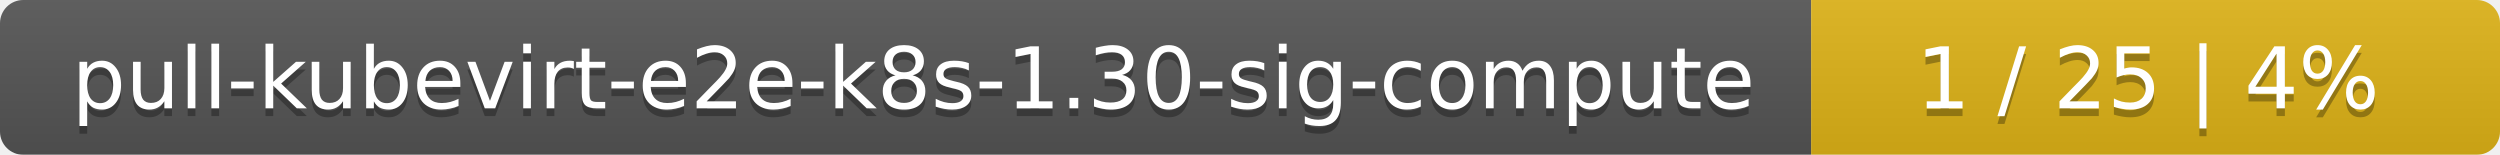
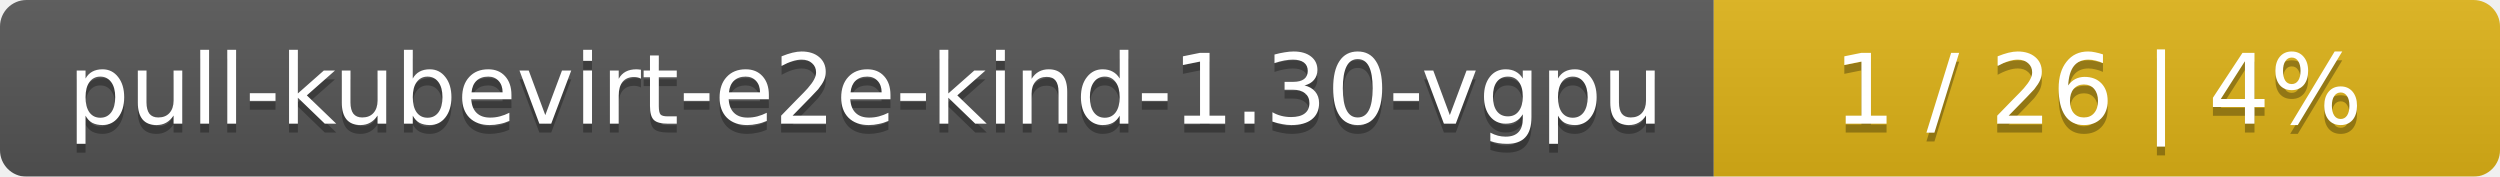
- <svg xmlns="http://www.w3.org/2000/svg" width="323" height="20">
+ <svg xmlns="http://www.w3.org/2000/svg" width="283" height="20">
  <linearGradient id="smooth" x2="0" y2="100%">
    <stop offset="0" stop-color="#bbb" stop-opacity=".1" />
    <stop offset="1" stop-opacity=".1" />
  </linearGradient>
  <mask id="round">
-     <rect width="323" height="20" rx="3" fill="#fff" />
+     <rect width="283" height="20" rx="3" fill="#fff" />
  </mask>
  <g mask="url(#round)">
-     <rect width="234" height="20" fill="#555" />
-     <rect x="234" width="89" height="20" fill="#dfb317" />
-     <rect width="323" height="20" fill="url(#smooth)" />
+     <rect width="194" height="20" fill="#555" />
+     <rect x="194" width="89" height="20" fill="#dfb317" />
+     <rect width="283" height="20" fill="url(#smooth)" />
  </g>
  <g fill="#fff" text-anchor="middle" font-family="DejaVu Sans,Verdana,Geneva,sans-serif" font-size="11">
-     <text x="118" y="15" fill="#010101" fill-opacity=".3">pull-kubevirt-e2e-k8s-1.30-sig-compute</text>
-     <text x="118" y="14">pull-kubevirt-e2e-k8s-1.30-sig-compute</text>
-     <text x="277.5" y="15" fill="#010101" fill-opacity=".3">1 / 25    |    4%</text>
-     <text x="277.5" y="14">1 / 25    |    4%</text>
+     <text x="98" y="15" fill="#010101" fill-opacity=".3">pull-kubevirt-e2e-kind-1.30-vgpu</text>
+     <text x="98" y="14">pull-kubevirt-e2e-kind-1.30-vgpu</text>
+     <text x="237.5" y="15" fill="#010101" fill-opacity=".3">1 / 26    |    4%</text>
+     <text x="237.5" y="14">1 / 26    |    4%</text>
  </g>
</svg>
